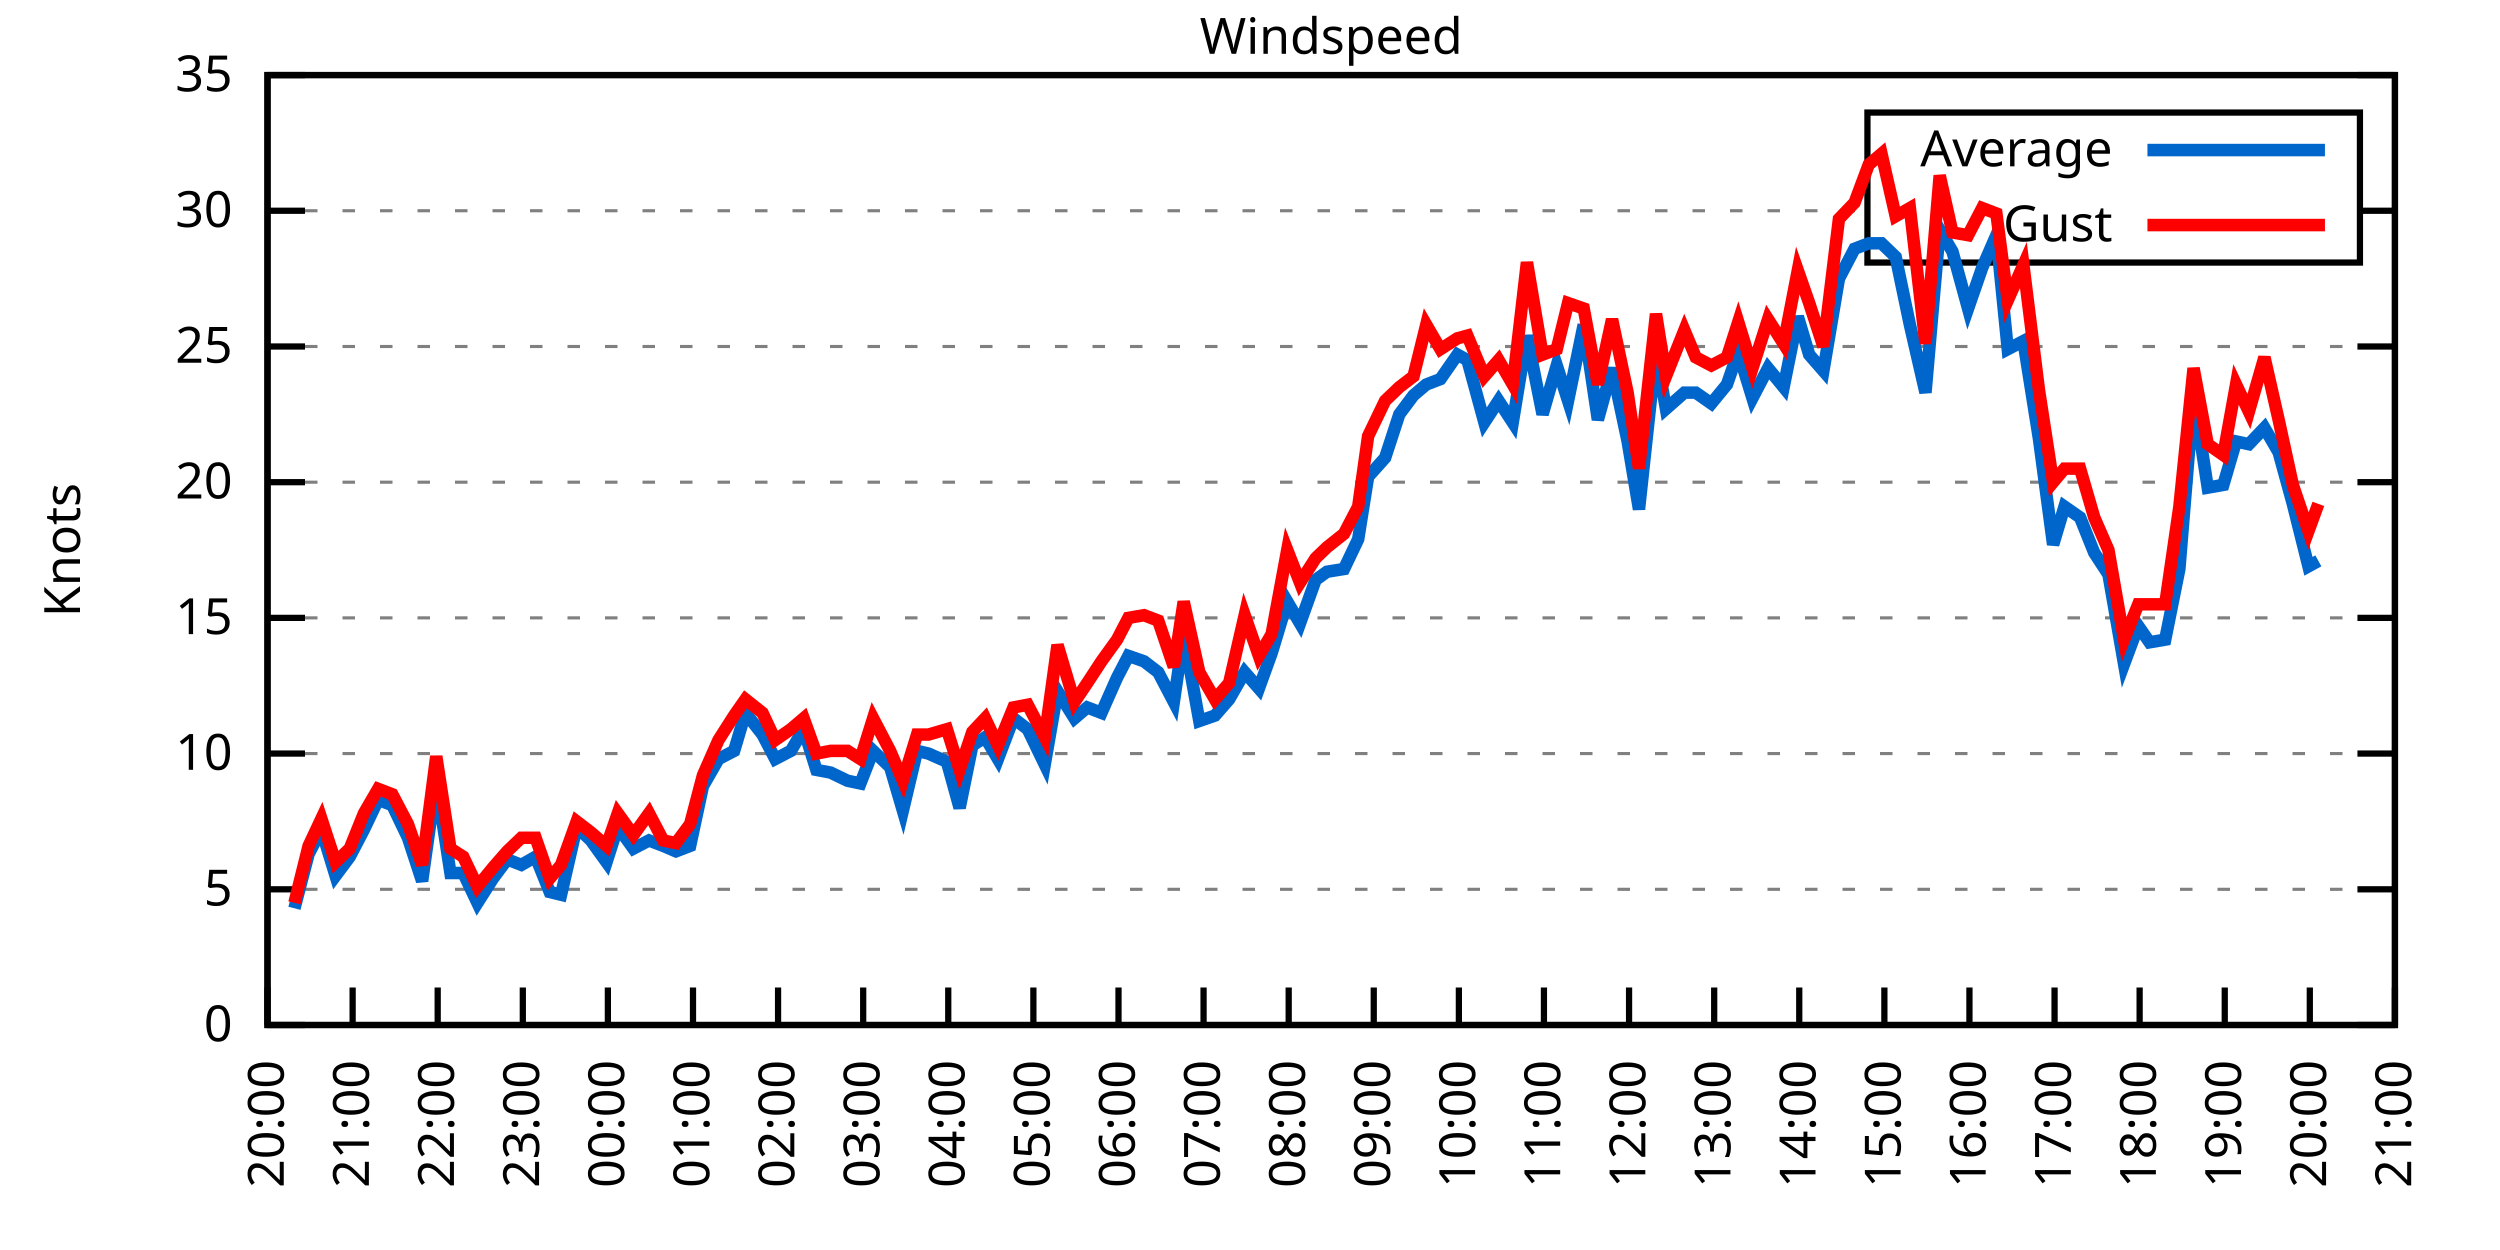
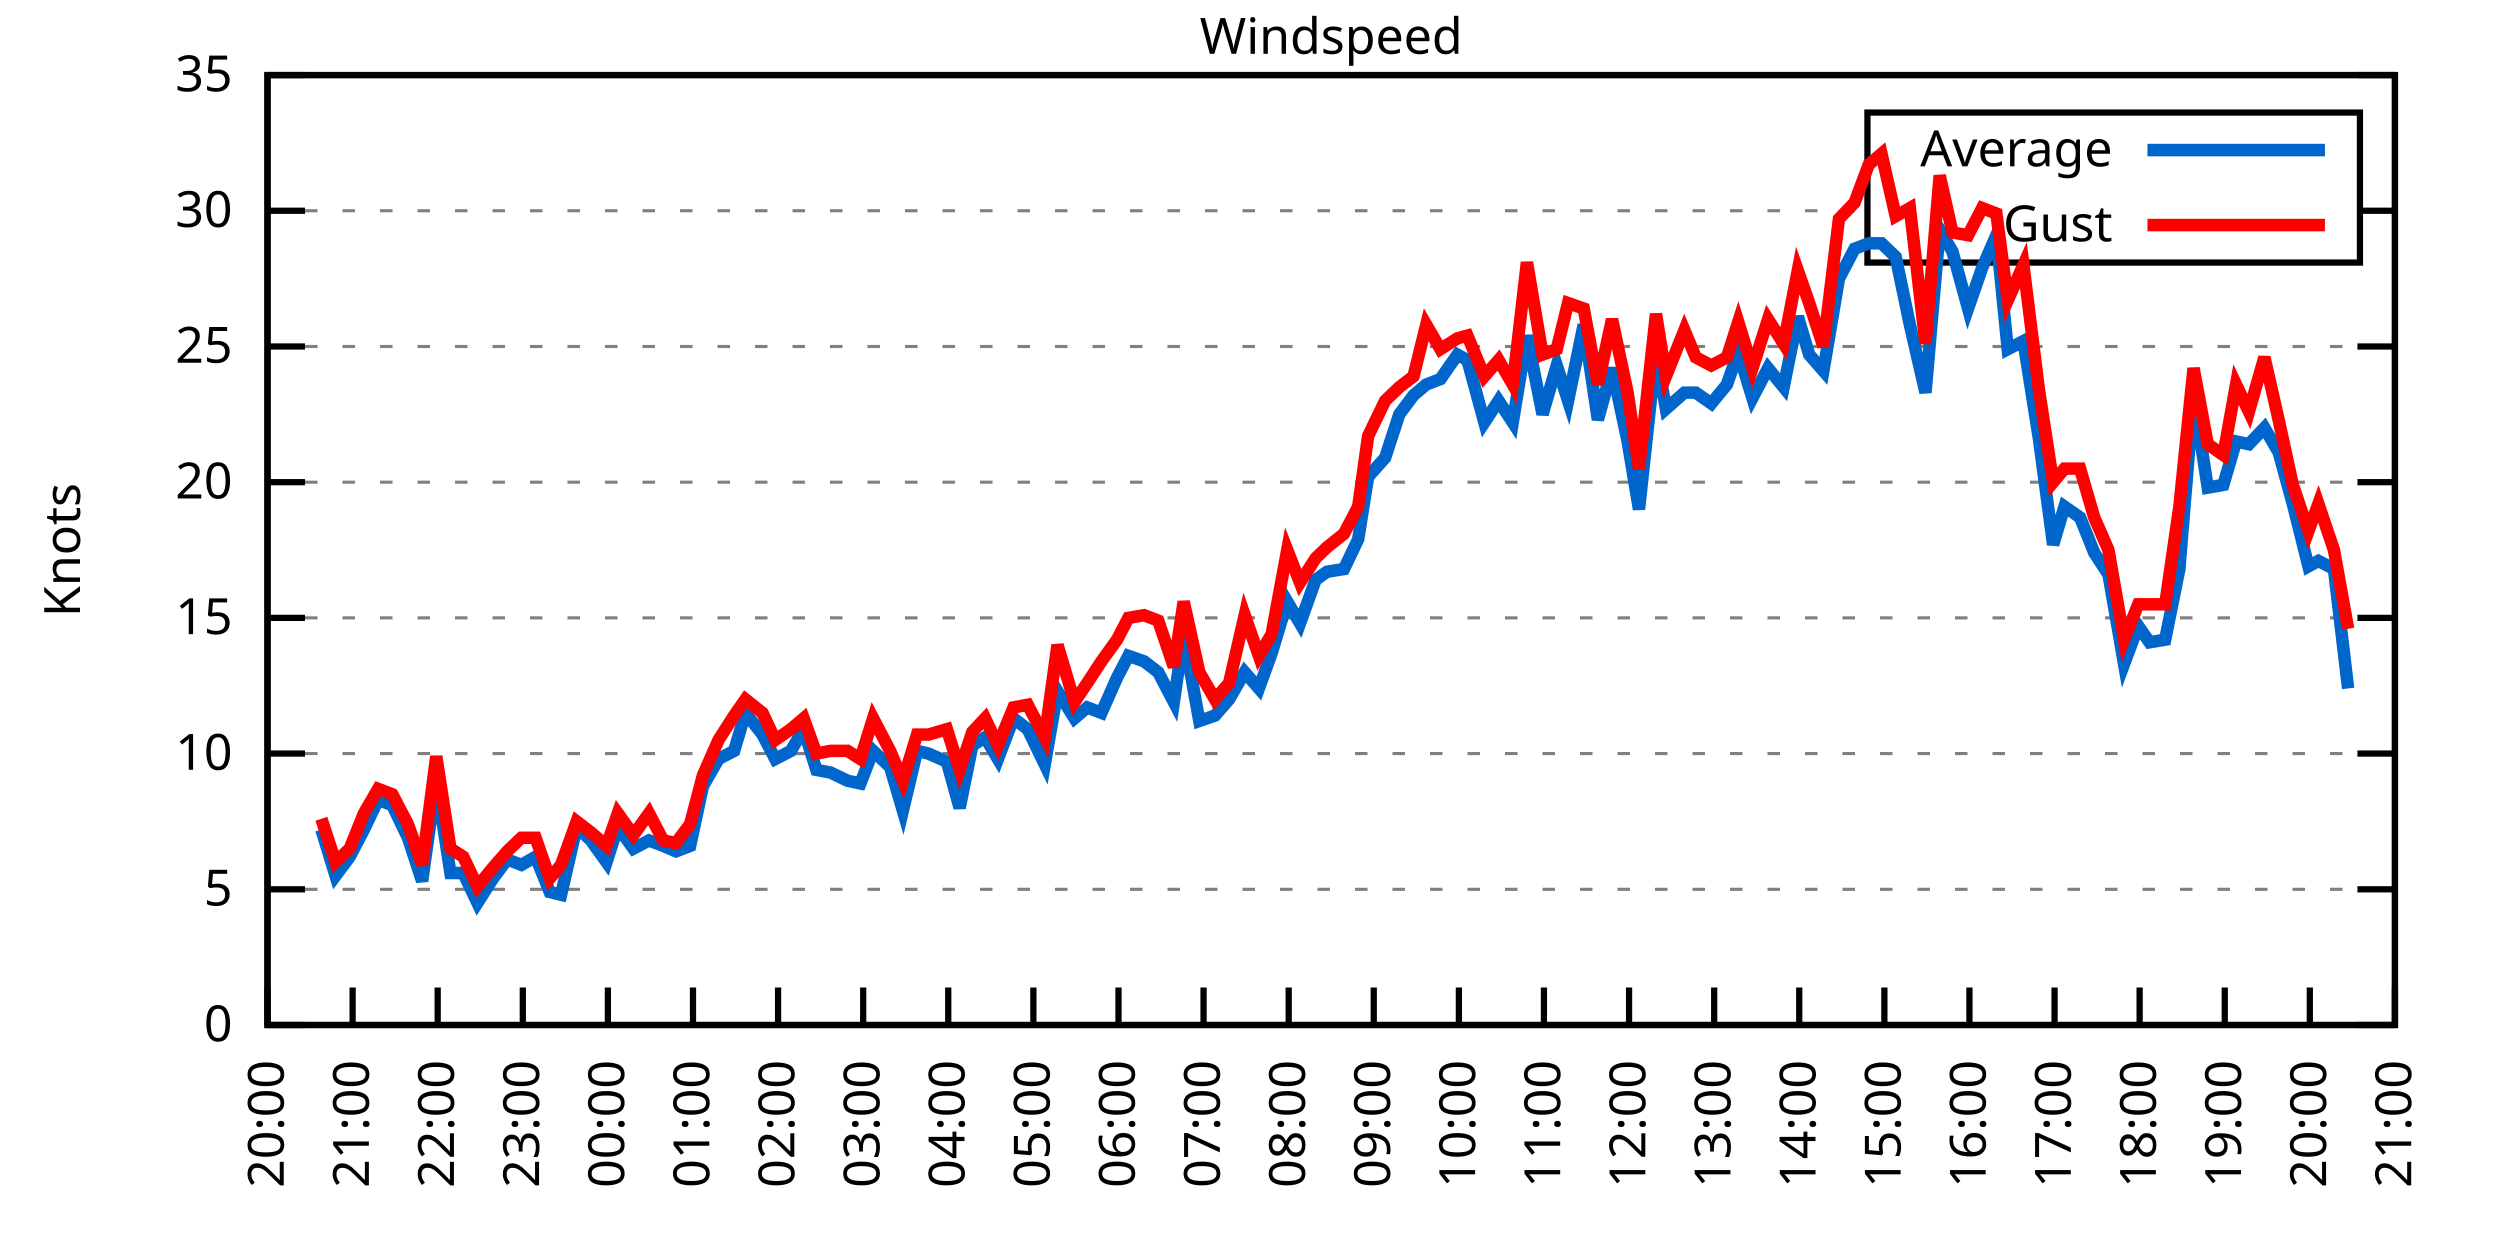
<svg xmlns="http://www.w3.org/2000/svg" xmlns:xlink="http://www.w3.org/1999/xlink" width="400" height="200" viewBox="0 0 400 200">
  <g id="gnuplot_canvas">
    <rect x="0" y="0" width="400" height="200" fill="none" />
    <defs>
      <circle id="gpDot" r="0.5" stroke-width="0.5" stroke="currentColor" />
      <path id="gpPt0" stroke-width="0.333" stroke="currentColor" d="M-1,0 h2 M0,-1 v2" />
      <path id="gpPt1" stroke-width="0.333" stroke="currentColor" d="M-1,-1 L1,1 M1,-1 L-1,1" />
      <path id="gpPt2" stroke-width="0.333" stroke="currentColor" d="M-1,0 L1,0 M0,-1 L0,1 M-1,-1 L1,1 M-1,1 L1,-1" />
      <rect id="gpPt3" stroke-width="0.333" stroke="currentColor" x="-1" y="-1" width="2" height="2" />
      <rect id="gpPt4" stroke-width="0.333" stroke="currentColor" fill="currentColor" x="-1" y="-1" width="2" height="2" />
      <circle id="gpPt5" stroke-width="0.333" stroke="currentColor" cx="0" cy="0" r="1" />
      <use xlink:href="#gpPt5" id="gpPt6" fill="currentColor" stroke="none" />
      <path id="gpPt7" stroke-width="0.333" stroke="currentColor" d="M0,-1.33 L-1.33,0.67 L1.33,0.67 z" />
      <use xlink:href="#gpPt7" id="gpPt8" fill="currentColor" stroke="none" />
      <use xlink:href="#gpPt7" id="gpPt9" stroke="currentColor" transform="rotate(180)" />
      <use xlink:href="#gpPt9" id="gpPt10" fill="currentColor" stroke="none" />
      <use xlink:href="#gpPt3" id="gpPt11" stroke="currentColor" transform="rotate(45)" />
      <use xlink:href="#gpPt11" id="gpPt12" fill="currentColor" stroke="none" />
      <path id="gpPt13" stroke-width="0.333" stroke="currentColor" d="M0,1.330 L1.265,0.411 L0.782,-1.067 L-0.782,-1.076 L-1.265,0.411 z" />
      <use xlink:href="#gpPt13" id="gpPt14" fill="currentColor" stroke="none" />
      <filter id="textbox" filterUnits="objectBoundingBox" x="0" y="0" height="1" width="1">
        <feFlood flood-color="white" flood-opacity="1" result="bgnd" />
        <feComposite in="SourceGraphic" in2="bgnd" operator="atop" />
      </filter>
      <filter id="greybox" filterUnits="objectBoundingBox" x="0" y="0" height="1" width="1">
        <feFlood flood-color="lightgrey" flood-opacity="1" result="grey" />
        <feComposite in="SourceGraphic" in2="grey" operator="atop" />
      </filter>
    </defs>
    <g fill="none" color="white" stroke="currentColor" stroke-width="1.00" stroke-linecap="butt" stroke-linejoin="miter">
</g>
    <g fill="none" color="black" stroke="currentColor" stroke-width="1.00" stroke-linecap="butt" stroke-linejoin="miter">
      <g stroke="none" shape-rendering="crispEdges">
        <polygon fill="rgb(255, 255, 255)" points="42.80,164.00 383.18,164.00 383.18,12.02 42.80,12.02 " />
      </g>
    </g>
    <g fill="none" color="black" stroke="currentColor" stroke-width="1.00" stroke-linecap="butt" stroke-linejoin="miter">
</g>
    <g fill="none" color="black" stroke="black" stroke-width="0.50" stroke-linecap="butt" stroke-linejoin="miter">
</g>
    <g fill="none" color="gray" stroke="currentColor" stroke-width="0.50" stroke-linecap="butt" stroke-linejoin="miter">
      <path stroke="gray" stroke-dasharray="2,4" class="gridline" d="M42.80,164.00 L383.19,164.00  " />
    </g>
    <g fill="none" color="gray" stroke="gray" stroke-width="1.00" stroke-linecap="butt" stroke-linejoin="miter">
</g>
    <g fill="none" color="black" stroke="currentColor" stroke-width="1.00" stroke-linecap="butt" stroke-linejoin="miter">
      <path stroke="black" d="M42.80,164.00 L48.80,164.00 M383.19,164.00 L377.19,164.00  " />
      <g transform="translate(37.20,166.60)" stroke="none" fill="black" font-family="Sans" font-size="8.00" text-anchor="end">
        <text>
          <tspan font-family="Sans"> 0</tspan>
        </text>
      </g>
    </g>
    <g fill="none" color="black" stroke="currentColor" stroke-width="1.00" stroke-linecap="butt" stroke-linejoin="miter">
</g>
    <g fill="none" color="black" stroke="black" stroke-width="0.50" stroke-linecap="butt" stroke-linejoin="miter">
</g>
    <g fill="none" color="gray" stroke="currentColor" stroke-width="0.50" stroke-linecap="butt" stroke-linejoin="miter">
      <path stroke="gray" stroke-dasharray="2,4" class="gridline" d="M42.80,142.29 L383.19,142.29  " />
    </g>
    <g fill="none" color="gray" stroke="gray" stroke-width="1.00" stroke-linecap="butt" stroke-linejoin="miter">
</g>
    <g fill="none" color="black" stroke="currentColor" stroke-width="1.00" stroke-linecap="butt" stroke-linejoin="miter">
      <path stroke="black" d="M42.80,142.29 L48.80,142.29 M383.19,142.29 L377.19,142.29  " />
      <g transform="translate(37.20,144.89)" stroke="none" fill="black" font-family="Sans" font-size="8.00" text-anchor="end">
        <text>
          <tspan font-family="Sans"> 5</tspan>
        </text>
      </g>
    </g>
    <g fill="none" color="black" stroke="currentColor" stroke-width="1.00" stroke-linecap="butt" stroke-linejoin="miter">
</g>
    <g fill="none" color="black" stroke="black" stroke-width="0.50" stroke-linecap="butt" stroke-linejoin="miter">
</g>
    <g fill="none" color="gray" stroke="currentColor" stroke-width="0.50" stroke-linecap="butt" stroke-linejoin="miter">
      <path stroke="gray" stroke-dasharray="2,4" class="gridline" d="M42.80,120.57 L383.19,120.57  " />
    </g>
    <g fill="none" color="gray" stroke="gray" stroke-width="1.00" stroke-linecap="butt" stroke-linejoin="miter">
</g>
    <g fill="none" color="black" stroke="currentColor" stroke-width="1.00" stroke-linecap="butt" stroke-linejoin="miter">
      <path stroke="black" d="M42.80,120.57 L48.80,120.57 M383.19,120.57 L377.19,120.57  " />
      <g transform="translate(37.20,123.17)" stroke="none" fill="black" font-family="Sans" font-size="8.00" text-anchor="end">
        <text>
          <tspan font-family="Sans"> 10</tspan>
        </text>
      </g>
    </g>
    <g fill="none" color="black" stroke="currentColor" stroke-width="1.00" stroke-linecap="butt" stroke-linejoin="miter">
</g>
    <g fill="none" color="black" stroke="black" stroke-width="0.50" stroke-linecap="butt" stroke-linejoin="miter">
</g>
    <g fill="none" color="gray" stroke="currentColor" stroke-width="0.50" stroke-linecap="butt" stroke-linejoin="miter">
      <path stroke="gray" stroke-dasharray="2,4" class="gridline" d="M42.80,98.86 L383.19,98.86  " />
    </g>
    <g fill="none" color="gray" stroke="gray" stroke-width="1.00" stroke-linecap="butt" stroke-linejoin="miter">
</g>
    <g fill="none" color="black" stroke="currentColor" stroke-width="1.00" stroke-linecap="butt" stroke-linejoin="miter">
      <path stroke="black" d="M42.80,98.86 L48.80,98.86 M383.19,98.86 L377.19,98.86  " />
      <g transform="translate(37.20,101.46)" stroke="none" fill="black" font-family="Sans" font-size="8.00" text-anchor="end">
        <text>
          <tspan font-family="Sans"> 15</tspan>
        </text>
      </g>
    </g>
    <g fill="none" color="black" stroke="currentColor" stroke-width="1.00" stroke-linecap="butt" stroke-linejoin="miter">
</g>
    <g fill="none" color="black" stroke="black" stroke-width="0.50" stroke-linecap="butt" stroke-linejoin="miter">
</g>
    <g fill="none" color="gray" stroke="currentColor" stroke-width="0.50" stroke-linecap="butt" stroke-linejoin="miter">
      <path stroke="gray" stroke-dasharray="2,4" class="gridline" d="M42.80,77.15 L383.19,77.15  " />
    </g>
    <g fill="none" color="gray" stroke="gray" stroke-width="1.00" stroke-linecap="butt" stroke-linejoin="miter">
</g>
    <g fill="none" color="black" stroke="currentColor" stroke-width="1.00" stroke-linecap="butt" stroke-linejoin="miter">
      <path stroke="black" d="M42.80,77.15 L48.80,77.15 M383.19,77.15 L377.19,77.15  " />
      <g transform="translate(37.20,79.75)" stroke="none" fill="black" font-family="Sans" font-size="8.00" text-anchor="end">
        <text>
          <tspan font-family="Sans"> 20</tspan>
        </text>
      </g>
    </g>
    <g fill="none" color="black" stroke="currentColor" stroke-width="1.00" stroke-linecap="butt" stroke-linejoin="miter">
</g>
    <g fill="none" color="black" stroke="black" stroke-width="0.50" stroke-linecap="butt" stroke-linejoin="miter">
</g>
    <g fill="none" color="gray" stroke="currentColor" stroke-width="0.50" stroke-linecap="butt" stroke-linejoin="miter">
      <path stroke="gray" stroke-dasharray="2,4" class="gridline" d="M42.80,55.44 L383.19,55.44  " />
    </g>
    <g fill="none" color="gray" stroke="gray" stroke-width="1.00" stroke-linecap="butt" stroke-linejoin="miter">
</g>
    <g fill="none" color="black" stroke="currentColor" stroke-width="1.00" stroke-linecap="butt" stroke-linejoin="miter">
      <path stroke="black" d="M42.80,55.44 L48.80,55.44 M383.19,55.44 L377.19,55.44  " />
      <g transform="translate(37.20,58.04)" stroke="none" fill="black" font-family="Sans" font-size="8.00" text-anchor="end">
        <text>
          <tspan font-family="Sans"> 25</tspan>
        </text>
      </g>
    </g>
    <g fill="none" color="black" stroke="currentColor" stroke-width="1.00" stroke-linecap="butt" stroke-linejoin="miter">
</g>
    <g fill="none" color="black" stroke="black" stroke-width="0.50" stroke-linecap="butt" stroke-linejoin="miter">
</g>
    <g fill="none" color="gray" stroke="currentColor" stroke-width="0.50" stroke-linecap="butt" stroke-linejoin="miter">
      <path stroke="gray" stroke-dasharray="2,4" class="gridline" d="M42.80,33.72 L298.79,33.72 M377.59,33.72 L383.19,33.72  " />
    </g>
    <g fill="none" color="gray" stroke="gray" stroke-width="1.00" stroke-linecap="butt" stroke-linejoin="miter">
</g>
    <g fill="none" color="black" stroke="currentColor" stroke-width="1.00" stroke-linecap="butt" stroke-linejoin="miter">
      <path stroke="black" d="M42.80,33.72 L48.80,33.72 M383.19,33.72 L377.19,33.72  " />
      <g transform="translate(37.20,36.32)" stroke="none" fill="black" font-family="Sans" font-size="8.00" text-anchor="end">
        <text>
          <tspan font-family="Sans"> 30</tspan>
        </text>
      </g>
    </g>
    <g fill="none" color="black" stroke="currentColor" stroke-width="1.00" stroke-linecap="butt" stroke-linejoin="miter">
</g>
    <g fill="none" color="black" stroke="black" stroke-width="0.50" stroke-linecap="butt" stroke-linejoin="miter">
</g>
    <g fill="none" color="gray" stroke="currentColor" stroke-width="0.50" stroke-linecap="butt" stroke-linejoin="miter">
      <path stroke="gray" stroke-dasharray="2,4" class="gridline" d="M42.80,12.01 L383.19,12.01  " />
    </g>
    <g fill="none" color="gray" stroke="gray" stroke-width="1.00" stroke-linecap="butt" stroke-linejoin="miter">
</g>
    <g fill="none" color="black" stroke="currentColor" stroke-width="1.00" stroke-linecap="butt" stroke-linejoin="miter">
      <path stroke="black" d="M42.80,12.01 L48.80,12.01 M383.19,12.01 L377.19,12.01  " />
      <g transform="translate(37.20,14.61)" stroke="none" fill="black" font-family="Sans" font-size="8.00" text-anchor="end">
        <text>
          <tspan font-family="Sans"> 35</tspan>
        </text>
      </g>
    </g>
    <g fill="none" color="black" stroke="currentColor" stroke-width="1.00" stroke-linecap="butt" stroke-linejoin="miter">
      <path stroke="black" d="M42.80,164.00 L42.80,158.00  " />
      <g transform="translate(45.40,169.60) rotate(270.00)" stroke="none" fill="black" font-family="Sans" font-size="8.00" text-anchor="end">
        <text>
          <tspan font-family="Sans">20:00</tspan>
        </text>
      </g>
    </g>
    <g fill="none" color="black" stroke="currentColor" stroke-width="1.00" stroke-linecap="butt" stroke-linejoin="miter">
      <path stroke="black" d="M56.42,164.00 L56.42,158.00  " />
      <g transform="translate(59.02,169.60) rotate(270.00)" stroke="none" fill="black" font-family="Sans" font-size="8.00" text-anchor="end">
        <text>
          <tspan font-family="Sans">21:00</tspan>
        </text>
      </g>
    </g>
    <g fill="none" color="black" stroke="currentColor" stroke-width="1.00" stroke-linecap="butt" stroke-linejoin="miter">
      <path stroke="black" d="M70.03,164.00 L70.03,158.00  " />
      <g transform="translate(72.63,169.60) rotate(270.00)" stroke="none" fill="black" font-family="Sans" font-size="8.00" text-anchor="end">
        <text>
          <tspan font-family="Sans">22:00</tspan>
        </text>
      </g>
    </g>
    <g fill="none" color="black" stroke="currentColor" stroke-width="1.00" stroke-linecap="butt" stroke-linejoin="miter">
      <path stroke="black" d="M83.65,164.00 L83.65,158.00  " />
      <g transform="translate(86.25,169.60) rotate(270.00)" stroke="none" fill="black" font-family="Sans" font-size="8.00" text-anchor="end">
        <text>
          <tspan font-family="Sans">23:00</tspan>
        </text>
      </g>
    </g>
    <g fill="none" color="black" stroke="currentColor" stroke-width="1.00" stroke-linecap="butt" stroke-linejoin="miter">
      <path stroke="black" d="M97.26,164.00 L97.26,158.00  " />
      <g transform="translate(99.86,169.60) rotate(270.00)" stroke="none" fill="black" font-family="Sans" font-size="8.00" text-anchor="end">
        <text>
          <tspan font-family="Sans">00:00</tspan>
        </text>
      </g>
    </g>
    <g fill="none" color="black" stroke="currentColor" stroke-width="1.00" stroke-linecap="butt" stroke-linejoin="miter">
      <path stroke="black" d="M110.88,164.00 L110.88,158.00  " />
      <g transform="translate(113.48,169.60) rotate(270.00)" stroke="none" fill="black" font-family="Sans" font-size="8.00" text-anchor="end">
        <text>
          <tspan font-family="Sans">01:00</tspan>
        </text>
      </g>
    </g>
    <g fill="none" color="black" stroke="currentColor" stroke-width="1.00" stroke-linecap="butt" stroke-linejoin="miter">
      <path stroke="black" d="M124.49,164.00 L124.49,158.00  " />
      <g transform="translate(127.09,169.60) rotate(270.00)" stroke="none" fill="black" font-family="Sans" font-size="8.00" text-anchor="end">
        <text>
          <tspan font-family="Sans">02:00</tspan>
        </text>
      </g>
    </g>
    <g fill="none" color="black" stroke="currentColor" stroke-width="1.00" stroke-linecap="butt" stroke-linejoin="miter">
      <path stroke="black" d="M138.11,164.00 L138.11,158.00  " />
      <g transform="translate(140.71,169.60) rotate(270.00)" stroke="none" fill="black" font-family="Sans" font-size="8.00" text-anchor="end">
        <text>
          <tspan font-family="Sans">03:00</tspan>
        </text>
      </g>
    </g>
    <g fill="none" color="black" stroke="currentColor" stroke-width="1.00" stroke-linecap="butt" stroke-linejoin="miter">
      <path stroke="black" d="M151.72,164.00 L151.72,158.00  " />
      <g transform="translate(154.32,169.60) rotate(270.00)" stroke="none" fill="black" font-family="Sans" font-size="8.00" text-anchor="end">
        <text>
          <tspan font-family="Sans">04:00</tspan>
        </text>
      </g>
    </g>
    <g fill="none" color="black" stroke="currentColor" stroke-width="1.00" stroke-linecap="butt" stroke-linejoin="miter">
      <path stroke="black" d="M165.34,164.00 L165.34,158.00  " />
      <g transform="translate(167.94,169.60) rotate(270.00)" stroke="none" fill="black" font-family="Sans" font-size="8.00" text-anchor="end">
        <text>
          <tspan font-family="Sans">05:00</tspan>
        </text>
      </g>
    </g>
    <g fill="none" color="black" stroke="currentColor" stroke-width="1.00" stroke-linecap="butt" stroke-linejoin="miter">
      <path stroke="black" d="M178.96,164.00 L178.96,158.00  " />
      <g transform="translate(181.56,169.60) rotate(270.00)" stroke="none" fill="black" font-family="Sans" font-size="8.00" text-anchor="end">
        <text>
          <tspan font-family="Sans">06:00</tspan>
        </text>
      </g>
    </g>
    <g fill="none" color="black" stroke="currentColor" stroke-width="1.00" stroke-linecap="butt" stroke-linejoin="miter">
      <path stroke="black" d="M192.57,164.00 L192.57,158.00  " />
      <g transform="translate(195.17,169.60) rotate(270.00)" stroke="none" fill="black" font-family="Sans" font-size="8.00" text-anchor="end">
        <text>
          <tspan font-family="Sans">07:00</tspan>
        </text>
      </g>
    </g>
    <g fill="none" color="black" stroke="currentColor" stroke-width="1.00" stroke-linecap="butt" stroke-linejoin="miter">
      <path stroke="black" d="M206.19,164.00 L206.19,158.00  " />
      <g transform="translate(208.79,169.60) rotate(270.00)" stroke="none" fill="black" font-family="Sans" font-size="8.00" text-anchor="end">
        <text>
          <tspan font-family="Sans">08:00</tspan>
        </text>
      </g>
    </g>
    <g fill="none" color="black" stroke="currentColor" stroke-width="1.00" stroke-linecap="butt" stroke-linejoin="miter">
      <path stroke="black" d="M219.80,164.00 L219.80,158.00  " />
      <g transform="translate(222.40,169.60) rotate(270.00)" stroke="none" fill="black" font-family="Sans" font-size="8.00" text-anchor="end">
        <text>
          <tspan font-family="Sans">09:00</tspan>
        </text>
      </g>
    </g>
    <g fill="none" color="black" stroke="currentColor" stroke-width="1.00" stroke-linecap="butt" stroke-linejoin="miter">
      <path stroke="black" d="M233.42,164.00 L233.42,158.00  " />
      <g transform="translate(236.02,169.60) rotate(270.00)" stroke="none" fill="black" font-family="Sans" font-size="8.00" text-anchor="end">
        <text>
          <tspan font-family="Sans">10:00</tspan>
        </text>
      </g>
    </g>
    <g fill="none" color="black" stroke="currentColor" stroke-width="1.00" stroke-linecap="butt" stroke-linejoin="miter">
      <path stroke="black" d="M247.03,164.00 L247.03,158.00  " />
      <g transform="translate(249.63,169.60) rotate(270.00)" stroke="none" fill="black" font-family="Sans" font-size="8.00" text-anchor="end">
        <text>
          <tspan font-family="Sans">11:00</tspan>
        </text>
      </g>
    </g>
    <g fill="none" color="black" stroke="currentColor" stroke-width="1.00" stroke-linecap="butt" stroke-linejoin="miter">
      <path stroke="black" d="M260.65,164.00 L260.65,158.00  " />
      <g transform="translate(263.25,169.60) rotate(270.00)" stroke="none" fill="black" font-family="Sans" font-size="8.00" text-anchor="end">
        <text>
          <tspan font-family="Sans">12:00</tspan>
        </text>
      </g>
    </g>
    <g fill="none" color="black" stroke="currentColor" stroke-width="1.00" stroke-linecap="butt" stroke-linejoin="miter">
      <path stroke="black" d="M274.27,164.00 L274.27,158.00  " />
      <g transform="translate(276.87,169.60) rotate(270.00)" stroke="none" fill="black" font-family="Sans" font-size="8.00" text-anchor="end">
        <text>
          <tspan font-family="Sans">13:00</tspan>
        </text>
      </g>
    </g>
    <g fill="none" color="black" stroke="currentColor" stroke-width="1.00" stroke-linecap="butt" stroke-linejoin="miter">
      <path stroke="black" d="M287.88,164.00 L287.88,158.00  " />
      <g transform="translate(290.48,169.60) rotate(270.00)" stroke="none" fill="black" font-family="Sans" font-size="8.00" text-anchor="end">
        <text>
          <tspan font-family="Sans">14:00</tspan>
        </text>
      </g>
    </g>
    <g fill="none" color="black" stroke="currentColor" stroke-width="1.00" stroke-linecap="butt" stroke-linejoin="miter">
      <path stroke="black" d="M301.50,164.00 L301.50,158.00  " />
      <g transform="translate(304.10,169.60) rotate(270.00)" stroke="none" fill="black" font-family="Sans" font-size="8.00" text-anchor="end">
        <text>
          <tspan font-family="Sans">15:00</tspan>
        </text>
      </g>
    </g>
    <g fill="none" color="black" stroke="currentColor" stroke-width="1.00" stroke-linecap="butt" stroke-linejoin="miter">
      <path stroke="black" d="M315.11,164.00 L315.11,158.00  " />
      <g transform="translate(317.71,169.60) rotate(270.00)" stroke="none" fill="black" font-family="Sans" font-size="8.00" text-anchor="end">
        <text>
          <tspan font-family="Sans">16:00</tspan>
        </text>
      </g>
    </g>
    <g fill="none" color="black" stroke="currentColor" stroke-width="1.00" stroke-linecap="butt" stroke-linejoin="miter">
      <path stroke="black" d="M328.73,164.00 L328.73,158.00  " />
      <g transform="translate(331.33,169.60) rotate(270.00)" stroke="none" fill="black" font-family="Sans" font-size="8.00" text-anchor="end">
        <text>
          <tspan font-family="Sans">17:00</tspan>
        </text>
      </g>
    </g>
    <g fill="none" color="black" stroke="currentColor" stroke-width="1.00" stroke-linecap="butt" stroke-linejoin="miter">
      <path stroke="black" d="M342.34,164.00 L342.34,158.00  " />
      <g transform="translate(344.94,169.60) rotate(270.00)" stroke="none" fill="black" font-family="Sans" font-size="8.00" text-anchor="end">
        <text>
          <tspan font-family="Sans">18:00</tspan>
        </text>
      </g>
    </g>
    <g fill="none" color="black" stroke="currentColor" stroke-width="1.00" stroke-linecap="butt" stroke-linejoin="miter">
      <path stroke="black" d="M355.96,164.00 L355.96,158.00  " />
      <g transform="translate(358.56,169.60) rotate(270.00)" stroke="none" fill="black" font-family="Sans" font-size="8.00" text-anchor="end">
        <text>
          <tspan font-family="Sans">19:00</tspan>
        </text>
      </g>
    </g>
    <g fill="none" color="black" stroke="currentColor" stroke-width="1.00" stroke-linecap="butt" stroke-linejoin="miter">
      <path stroke="black" d="M369.57,164.00 L369.57,158.00  " />
      <g transform="translate(372.17,169.60) rotate(270.00)" stroke="none" fill="black" font-family="Sans" font-size="8.00" text-anchor="end">
        <text>
          <tspan font-family="Sans">20:00</tspan>
        </text>
      </g>
    </g>
    <g fill="none" color="black" stroke="currentColor" stroke-width="1.00" stroke-linecap="butt" stroke-linejoin="miter">
      <path stroke="black" d="M383.19,164.00 L383.19,158.00  " />
      <g transform="translate(385.79,169.60) rotate(270.00)" stroke="none" fill="black" font-family="Sans" font-size="8.00" text-anchor="end">
        <text>
          <tspan font-family="Sans">21:00</tspan>
        </text>
      </g>
    </g>
    <g fill="none" color="black" stroke="currentColor" stroke-width="1.00" stroke-linecap="butt" stroke-linejoin="miter">
</g>
    <g fill="none" color="black" stroke="currentColor" stroke-width="1.00" stroke-linecap="butt" stroke-linejoin="miter">
      <path stroke="black" d="M42.80,12.01 L42.80,164.00 L383.19,164.00 L383.19,12.01 L42.80,12.01 Z  " />
    </g>
    <g fill="none" color="black" stroke="currentColor" stroke-width="1.00" stroke-linecap="butt" stroke-linejoin="miter">
</g>
    <g fill="none" color="black" stroke="currentColor" stroke-width="1.00" stroke-linecap="butt" stroke-linejoin="miter">
      <path stroke="black" d="M298.79,42.01 L298.79,18.01 L377.59,18.01 L377.59,42.01 L298.79,42.01 Z  " />
    </g>
    <g id="Windspeed_plot_1">
      <g fill="none" color="white" stroke="black" stroke-width="2.00" stroke-linecap="butt" stroke-linejoin="miter">
</g>
      <g fill="none" color="black" stroke="currentColor" stroke-width="2.00" stroke-linecap="butt" stroke-linejoin="miter">
        <g transform="translate(337.99,26.61)" stroke="none" fill="black" font-family="Sans" font-size="8.00" text-anchor="end">
          <text>
            <tspan font-family="Sans">Average</tspan>
          </text>
        </g>
      </g>
      <g fill="none" color="black" stroke="currentColor" stroke-width="2.00" stroke-linecap="butt" stroke-linejoin="miter">
-         <path stroke="rgb(  0, 102, 204)" d="M343.59,24.01 L371.99,24.01 M47.11,145.33 L49.38,136.64 L51.42,132.73 L53.69,140.12 L55.96,137.08 L58.23,132.73   L60.50,127.96 L62.77,128.83 L65.27,134.04 L67.54,140.98 L69.80,124.92 L72.07,139.68 L74.12,139.68 L76.39,144.46   L78.88,140.55 L81.15,137.51 L83.42,138.38 L85.69,137.08 L87.96,142.72 L89.77,143.16 L92.27,132.30 L94.54,134.47   L97.04,137.94 L98.85,132.30 L101.35,135.77 L103.84,134.47 L106.11,135.34 L108.15,136.21 L110.42,135.34 L112.47,125.79   L114.96,121.44 L117.46,120.14 L119.27,114.06 L122.00,117.53 L124.04,121.44 L126.54,120.14 L128.58,116.67 L130.62,123.18   L132.89,123.61 L135.61,124.92 L137.66,125.35 L139.70,120.14 L142.42,122.75 L144.46,129.69 L146.73,120.14 L148.55,120.57   L151.50,121.88 L153.54,129.26 L155.58,119.27 L157.62,117.97 L159.67,121.44 L162.16,114.93 L164.43,116.67 L167.16,122.31   L169.20,110.59 L171.92,114.93 L173.96,113.19 L176.23,114.06 L178.73,108.42 L180.54,104.94 L183.04,105.81 L185.31,107.55   L187.81,112.32 L189.39,101.47 L191.89,115.36 L194.39,114.49 L196.66,111.89 L199.15,107.55 L201.42,110.15 L203.46,104.51   L205.96,96.26 L208.00,99.73 L210.50,92.78 L212.31,91.48 L215.04,91.04 L217.31,86.27 L218.90,76.28 L221.62,73.24   L223.89,66.29 L226.16,63.25 L228.20,61.52 L230.47,60.65 L233.19,56.74 L234.78,57.61 L237.50,67.59 L239.77,64.12   L242.04,67.59 L244.31,53.70 L246.81,66.29 L249.08,58.48 L250.89,64.12 L253.39,51.96 L255.66,67.16 L257.93,58.91   L260.42,70.63 L262.24,81.49 L264.96,56.30 L266.55,65.42 L269.50,62.82 L271.32,62.82 L273.81,64.56 L276.31,61.52   L278.12,56.30 L280.39,63.69 L282.89,58.91 L285.38,61.95 L287.65,50.66 L289.47,56.74 L291.74,59.34 L294.23,44.58   L296.73,39.80 L299.00,38.93 L301.04,38.93 L303.31,41.11 L305.58,51.96 L308.08,62.82 L310.35,36.76 L312.39,40.24   L314.89,49.36 L317.15,42.84 L319.42,37.63 L321.24,55.87 L323.74,54.57 L326.23,70.20 L328.50,87.14 L330.32,81.06   L332.81,82.79 L335.08,88.44 L337.35,91.91 L339.85,106.24 L342.12,100.16 L343.93,102.77 L346.43,102.34 L348.70,91.04   L350.97,63.25 L353.24,78.02 L355.73,77.58 L357.77,70.63 L359.82,71.07 L362.31,68.46 L364.58,72.37 L366.85,80.62   L369.35,90.61 L370.94,89.74  " />
+         <path stroke="rgb(  0, 102, 204)" d="M343.59,24.01 L371.99,24.01 M51.42,132.73 L53.69,140.12 L55.96,137.08 L58.23,132.73 L60.50,127.96 L62.77,128.83   L65.27,134.04 L67.54,140.98 L69.80,124.92 L72.07,139.68 L74.12,139.68 L76.39,144.46 L78.88,140.55 L81.15,137.51   L83.42,138.38 L85.69,137.08 L87.96,142.72 L89.77,143.16 L92.27,132.30 L94.54,134.47 L97.04,137.94 L98.85,132.30   L101.35,135.77 L103.84,134.47 L106.11,135.34 L108.15,136.21 L110.42,135.34 L112.47,125.79 L114.96,121.44 L117.46,120.14   L119.27,114.06 L122.00,117.53 L124.04,121.44 L126.54,120.14 L128.58,116.67 L130.62,123.18 L132.89,123.61 L135.61,124.92   L137.66,125.35 L139.70,120.14 L142.42,122.75 L144.46,129.69 L146.73,120.14 L148.55,120.57 L151.50,121.88 L153.54,129.26   L155.58,119.27 L157.62,117.97 L159.67,121.44 L162.16,114.93 L164.43,116.67 L167.16,122.31 L169.20,110.59 L171.92,114.93   L173.96,113.19 L176.23,114.06 L178.73,108.42 L180.54,104.94 L183.04,105.81 L185.31,107.55 L187.81,112.32 L189.39,101.47   L191.89,115.36 L194.39,114.49 L196.66,111.89 L199.15,107.55 L201.42,110.15 L203.46,104.51 L205.96,96.26 L208.00,99.73   L210.50,92.78 L212.31,91.48 L215.04,91.04 L217.31,86.27 L218.90,76.28 L221.62,73.24 L223.89,66.29 L226.16,63.25   L228.20,61.52 L230.47,60.65 L233.19,56.74 L234.78,57.61 L237.50,67.59 L239.77,64.12 L242.04,67.59 L244.31,53.70   L246.81,66.29 L249.08,58.48 L250.89,64.12 L253.39,51.96 L255.66,67.16 L257.93,58.91 L260.42,70.63 L262.24,81.49   L264.96,56.30 L266.55,65.42 L269.50,62.82 L271.32,62.82 L273.81,64.56 L276.31,61.52 L278.12,56.30 L280.39,63.69   L282.89,58.91 L285.38,61.95 L287.65,50.66 L289.47,56.74 L291.74,59.34 L294.23,44.58 L296.73,39.80 L299.00,38.93   L301.04,38.93 L303.31,41.11 L305.58,51.96 L308.08,62.82 L310.35,36.76 L312.39,40.24 L314.89,49.36 L317.15,42.84   L319.42,37.63 L321.24,55.87 L323.74,54.57 L326.23,70.20 L328.50,87.14 L330.32,81.06 L332.81,82.79 L335.08,88.44   L337.35,91.91 L339.85,106.24 L342.12,100.16 L343.93,102.77 L346.43,102.34 L348.70,91.04 L350.97,63.25 L353.24,78.02   L355.73,77.58 L357.77,70.63 L359.82,71.07 L362.31,68.46 L364.58,72.37 L366.85,80.62 L369.35,90.61 L370.94,89.74   L373.43,91.04 L375.70,110.15  " />
      </g>
    </g>
    <g id="Windspeed_plot_2">
      <g fill="none" color="black" stroke="currentColor" stroke-width="2.00" stroke-linecap="butt" stroke-linejoin="miter">
        <g transform="translate(337.99,38.61)" stroke="none" fill="black" font-family="Sans" font-size="8.00" text-anchor="end">
          <text>
            <tspan font-family="Sans">Gust</tspan>
          </text>
        </g>
      </g>
      <g fill="none" color="black" stroke="currentColor" stroke-width="2.00" stroke-linecap="butt" stroke-linejoin="miter">
-         <path stroke="rgb(255,   0,   0)" d="M343.59,36.01 L371.99,36.01 M47.11,144.46 L49.38,135.34 L51.42,131.00 L53.69,137.94 L55.96,135.77 L58.23,130.13   L60.50,126.22 L62.77,127.09 L65.27,131.86 L67.54,138.38 L69.80,121.01 L72.07,135.77 L74.12,137.08 L76.39,141.85   L78.88,138.81 L81.15,136.21 L83.42,134.04 L85.69,134.04 L87.96,140.55 L89.77,138.38 L92.27,131.43 L94.54,133.17   L97.04,135.34 L98.85,130.13 L101.35,133.60 L103.84,130.13 L106.11,134.47 L108.15,134.90 L110.42,131.86 L112.47,124.05   L114.96,118.40 L117.46,114.49 L119.27,111.89 L122.00,114.06 L124.04,118.40 L126.54,116.67 L128.58,114.93 L130.62,120.57   L132.89,120.14 L135.61,120.14 L137.66,121.44 L139.70,114.93 L142.42,120.14 L144.46,124.92 L146.73,117.53 L148.55,117.53   L151.50,116.67 L153.54,123.18 L155.58,117.10 L157.62,114.93 L159.67,119.27 L162.16,113.19 L164.43,112.76 L167.16,117.97   L169.20,103.20 L171.92,112.32 L173.96,109.28 L176.23,105.81 L178.73,102.34 L180.54,98.86 L183.04,98.43 L185.31,99.30   L187.81,106.68 L189.39,96.26 L191.89,107.55 L194.39,111.89 L196.66,109.28 L199.15,98.43 L201.42,104.94 L203.46,101.47   L205.96,88.00 L208.00,93.22 L210.50,89.31 L212.31,87.57 L215.04,85.40 L217.31,81.06 L218.90,69.77 L221.62,64.12   L223.89,61.95 L226.16,60.21 L228.20,51.96 L230.47,55.87 L233.19,54.13 L234.78,53.70 L237.50,60.21 L239.77,57.61   L242.04,61.52 L244.31,41.97 L246.81,56.74 L249.08,55.87 L250.89,48.49 L253.39,49.36 L255.66,61.52 L257.93,51.09   L260.42,62.82 L262.24,74.98 L264.96,50.22 L266.55,60.21 L269.50,52.83 L271.32,57.17 L273.81,58.48 L276.31,57.17   L278.12,51.53 L280.39,58.91 L282.89,51.09 L285.38,55.00 L287.65,43.28 L289.47,48.49 L291.74,55.44 L294.23,35.03   L296.73,32.42 L299.00,26.34 L301.04,24.60 L303.31,34.59 L305.58,33.29 L308.08,55.00 L310.35,28.08 L312.39,37.20   L314.89,37.63 L317.15,33.29 L319.42,34.16 L321.24,48.05 L323.74,42.41 L326.23,62.38 L328.50,77.15 L330.32,74.98   L332.81,74.98 L335.08,82.79 L337.35,88.00 L339.85,102.34 L342.12,96.69 L343.93,96.69 L346.43,96.69 L348.70,81.06   L350.97,58.91 L353.24,71.07 L355.73,72.81 L357.77,61.52 L359.82,65.86 L362.31,57.17 L364.58,67.16 L366.85,77.58   L369.35,84.97 L370.94,80.62  " />
+         <path stroke="rgb(255,   0,   0)" d="M343.59,36.01 L371.99,36.01 M51.42,131.00 L53.69,137.94 L55.96,135.77 L58.23,130.13 L60.50,126.22 L62.77,127.09   L65.27,131.86 L67.54,138.38 L69.80,121.01 L72.07,135.77 L74.12,137.08 L76.39,141.85 L78.88,138.81 L81.15,136.21   L83.42,134.04 L85.69,134.04 L87.96,140.55 L89.77,138.38 L92.27,131.43 L94.54,133.17 L97.04,135.34 L98.85,130.13   L101.35,133.60 L103.84,130.13 L106.11,134.47 L108.15,134.90 L110.42,131.86 L112.47,124.05 L114.96,118.40 L117.46,114.49   L119.27,111.89 L122.00,114.06 L124.04,118.40 L126.54,116.67 L128.58,114.93 L130.62,120.57 L132.89,120.14 L135.61,120.14   L137.66,121.44 L139.70,114.93 L142.42,120.14 L144.46,124.92 L146.73,117.53 L148.55,117.53 L151.50,116.67 L153.54,123.18   L155.58,117.10 L157.62,114.93 L159.67,119.27 L162.16,113.19 L164.43,112.76 L167.16,117.97 L169.20,103.20 L171.92,112.32   L173.96,109.28 L176.23,105.81 L178.73,102.34 L180.54,98.86 L183.04,98.43 L185.31,99.30 L187.81,106.68 L189.39,96.26   L191.89,107.55 L194.39,111.89 L196.66,109.28 L199.15,98.43 L201.42,104.94 L203.46,101.47 L205.96,88.00 L208.00,93.22   L210.50,89.31 L212.31,87.57 L215.04,85.40 L217.31,81.06 L218.90,69.77 L221.62,64.12 L223.89,61.95 L226.16,60.21   L228.20,51.96 L230.47,55.87 L233.19,54.13 L234.78,53.70 L237.50,60.21 L239.77,57.61 L242.04,61.52 L244.31,41.97   L246.81,56.74 L249.08,55.87 L250.89,48.49 L253.39,49.36 L255.66,61.52 L257.93,51.09 L260.42,62.82 L262.24,74.98   L264.96,50.22 L266.55,60.21 L269.50,52.83 L271.32,57.17 L273.81,58.48 L276.31,57.17 L278.12,51.53 L280.39,58.91   L282.89,51.09 L285.38,55.00 L287.65,43.28 L289.47,48.49 L291.74,55.44 L294.23,35.03 L296.73,32.42 L299.00,26.34   L301.04,24.60 L303.31,34.59 L305.58,33.29 L308.08,55.00 L310.35,28.08 L312.39,37.20 L314.89,37.63 L317.15,33.29   L319.42,34.16 L321.24,48.05 L323.74,42.41 L326.23,62.38 L328.50,77.15 L330.32,74.98 L332.81,74.98 L335.08,82.79   L337.35,88.00 L339.85,102.34 L342.12,96.69 L343.93,96.69 L346.43,96.69 L348.70,81.06 L350.97,58.91 L353.24,71.07   L355.73,72.81 L357.77,61.52 L359.82,65.86 L362.31,57.17 L364.58,67.16 L366.85,77.58 L369.35,84.97 L370.94,80.62   L373.43,88.00 L375.70,100.60  " />
      </g>
    </g>
    <g fill="none" color="black" stroke="currentColor" stroke-width="2.00" stroke-linecap="butt" stroke-linejoin="miter">
</g>
    <g fill="none" color="black" stroke="black" stroke-width="1.00" stroke-linecap="butt" stroke-linejoin="miter">
</g>
    <g fill="none" color="black" stroke="currentColor" stroke-width="1.00" stroke-linecap="butt" stroke-linejoin="miter">
      <path stroke="black" d="M42.80,12.01 L42.80,164.00 L383.19,164.00 L383.19,12.01 L42.80,12.01 Z  " />
      <g transform="translate(12.80,88.01) rotate(270.00)" stroke="none" fill="black" font-family="Sans" font-size="8.00" text-anchor="middle">
        <text>
          <tspan font-family="Sans">Knots</tspan>
        </text>
      </g>
    </g>
    <g fill="none" color="black" stroke="currentColor" stroke-width="1.00" stroke-linecap="butt" stroke-linejoin="miter">
</g>
    <g fill="none" color="black" stroke="currentColor" stroke-width="1.00" stroke-linecap="butt" stroke-linejoin="miter">
      <g transform="translate(212.99,8.61)" stroke="none" fill="black" font-family="Sans" font-size="8.00" text-anchor="middle">
        <text>
          <tspan font-family="Sans">Windspeed</tspan>
        </text>
      </g>
    </g>
    <g fill="none" color="black" stroke="currentColor" stroke-width="1.00" stroke-linecap="butt" stroke-linejoin="miter">
</g>
  </g>
</svg>
